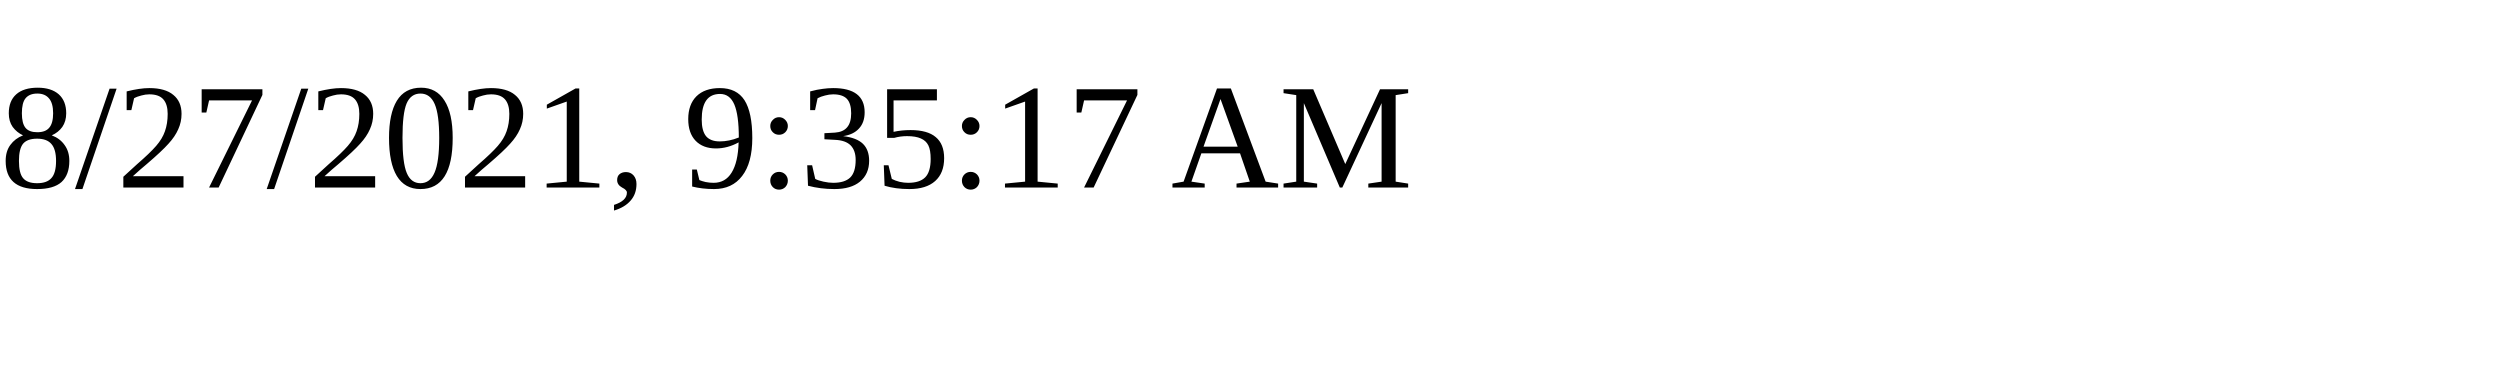
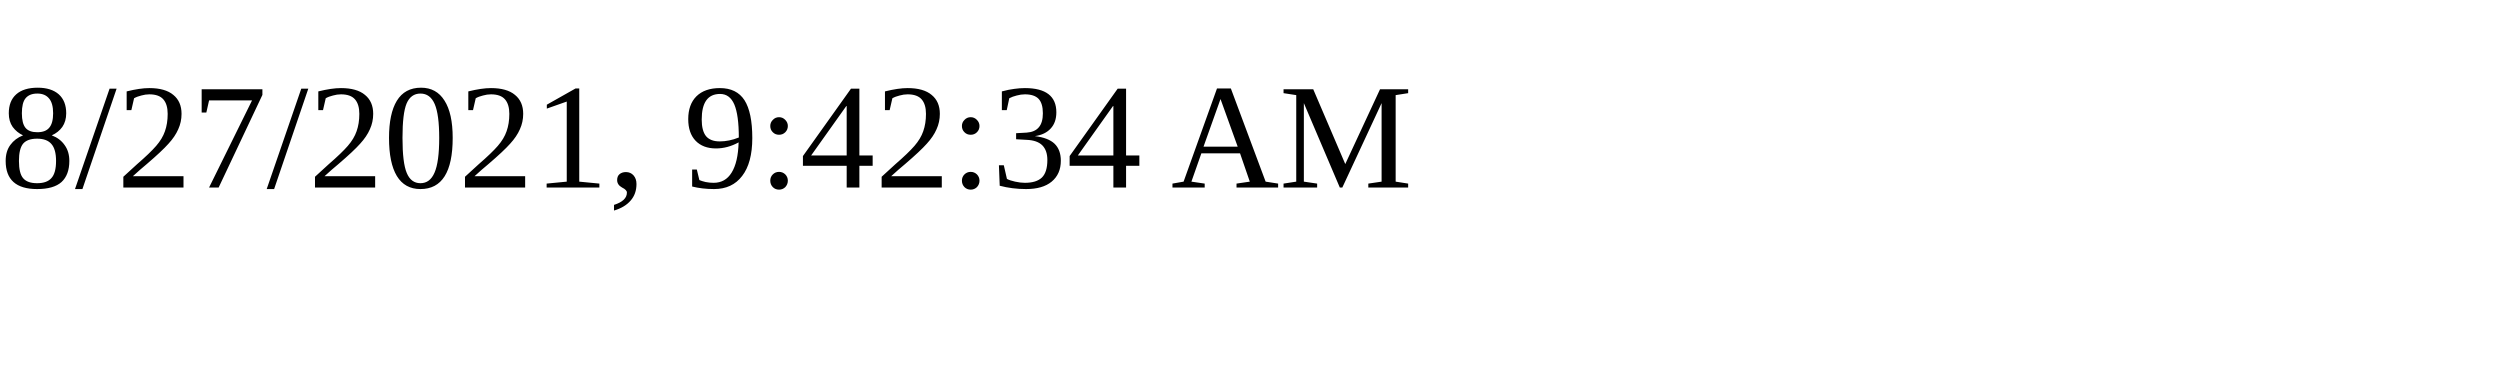
<svg xmlns="http://www.w3.org/2000/svg" height="30" width="200">
-   <text x="0" y="15">8/27/2021, 9:35:17 AM</text>
+   <text x="0" y="15">8/27/2021, 9:42:34 AM</text>
</svg>
